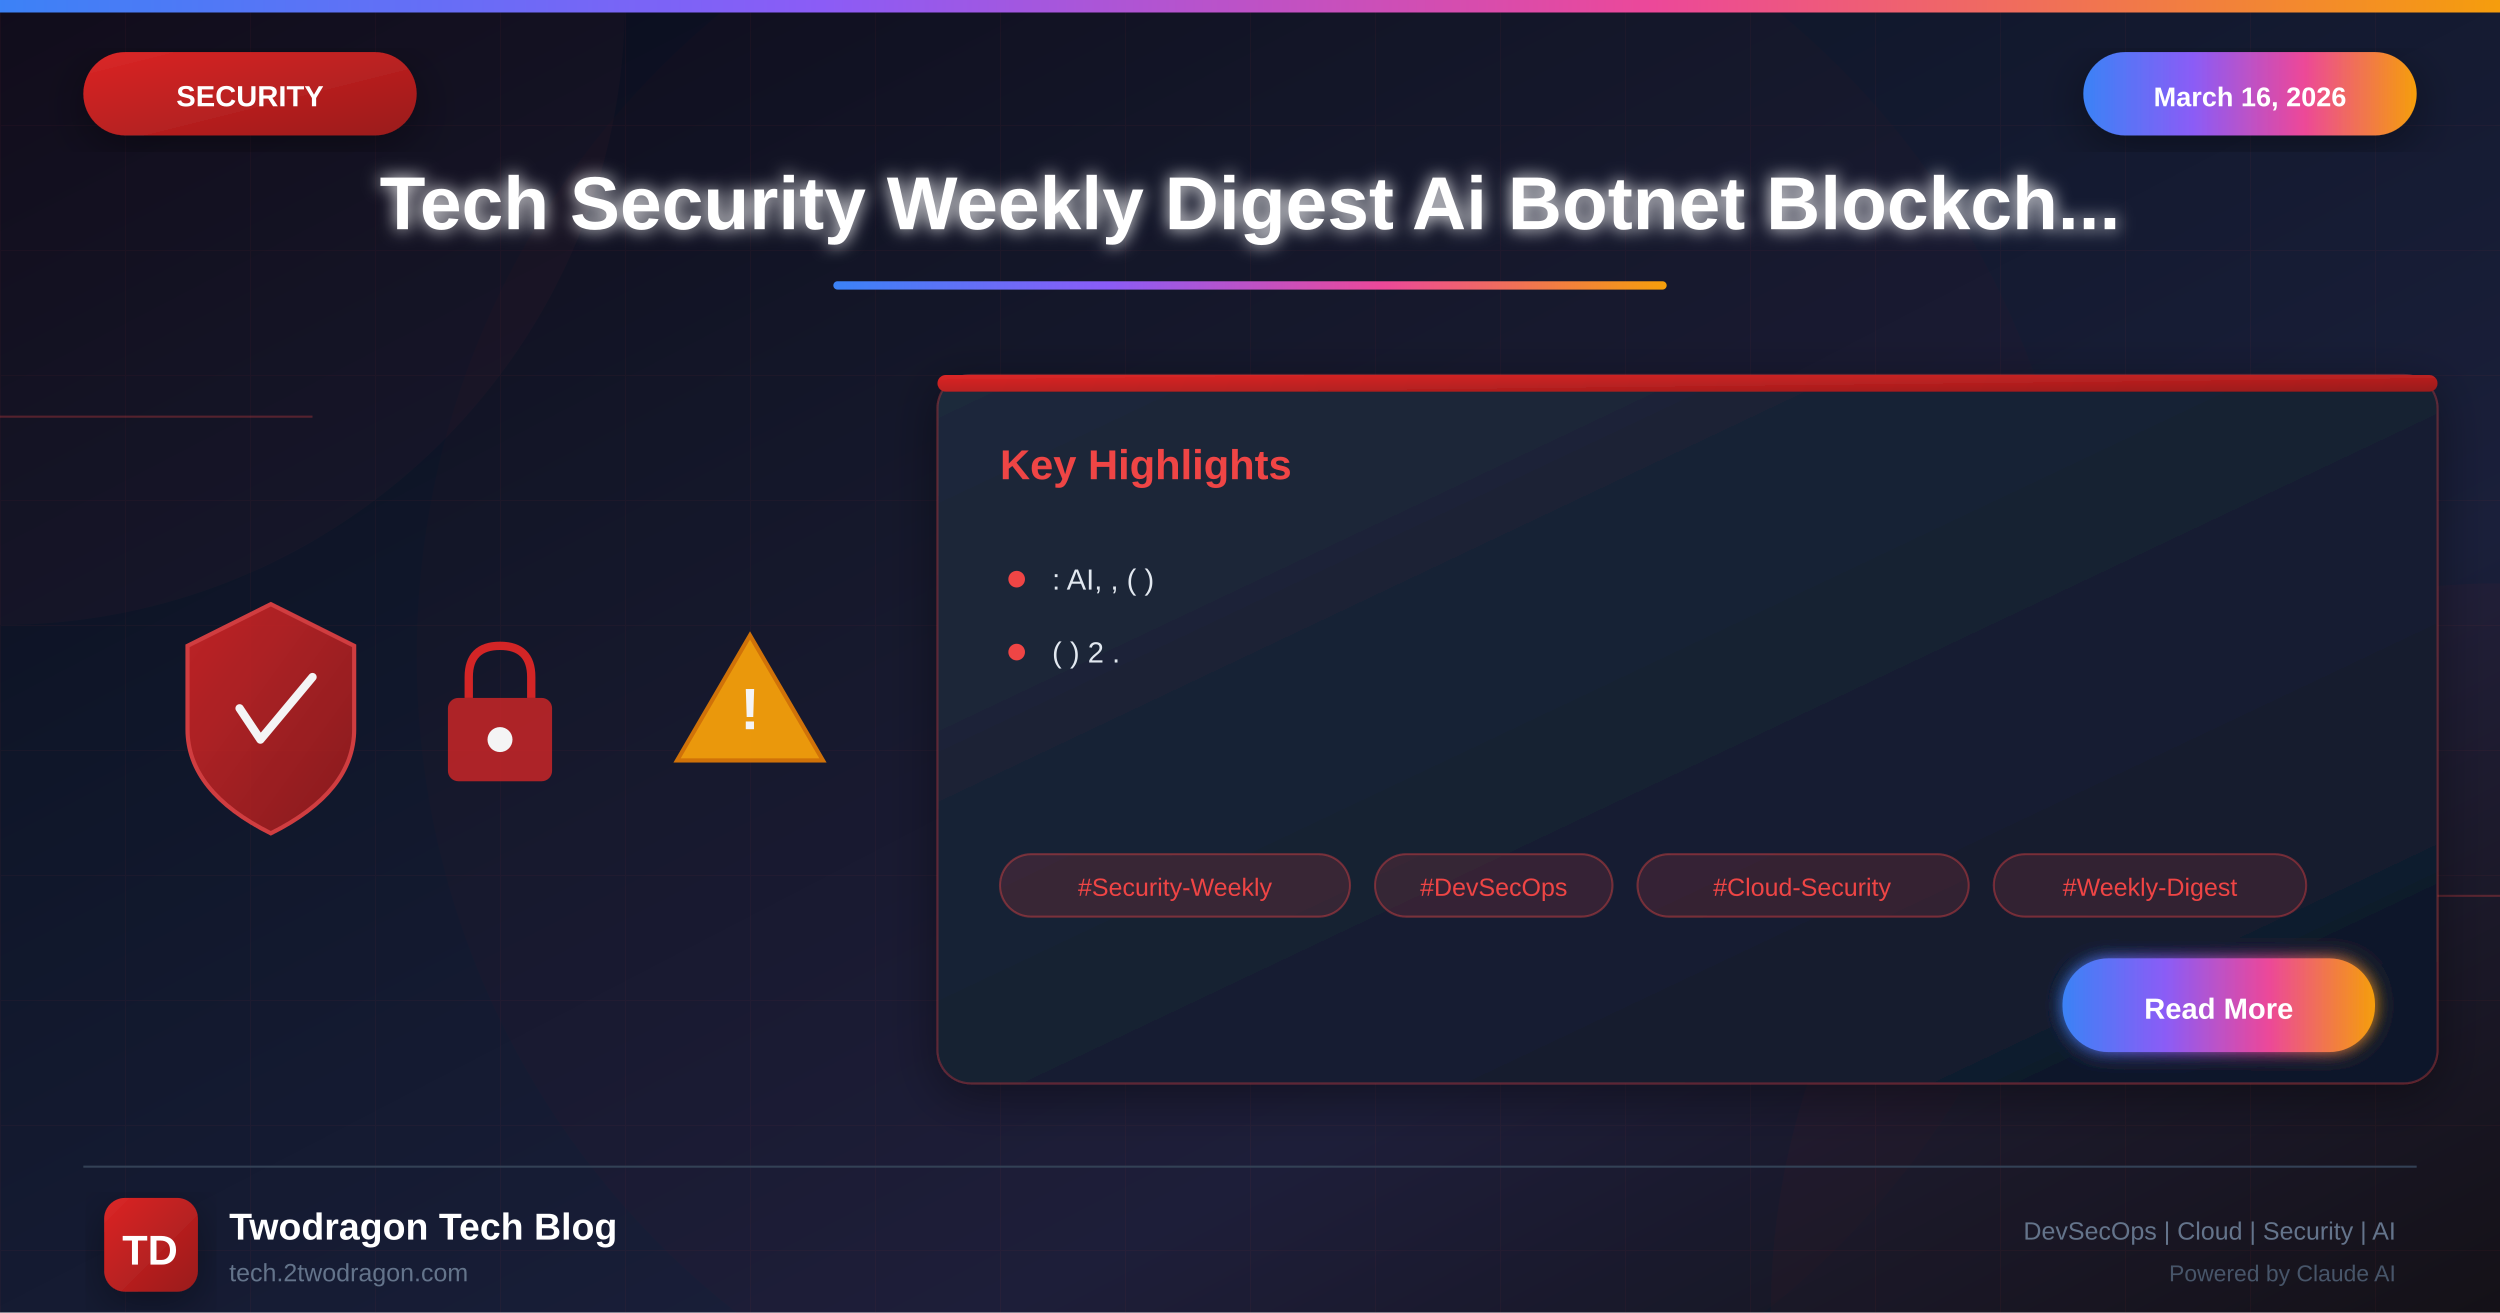
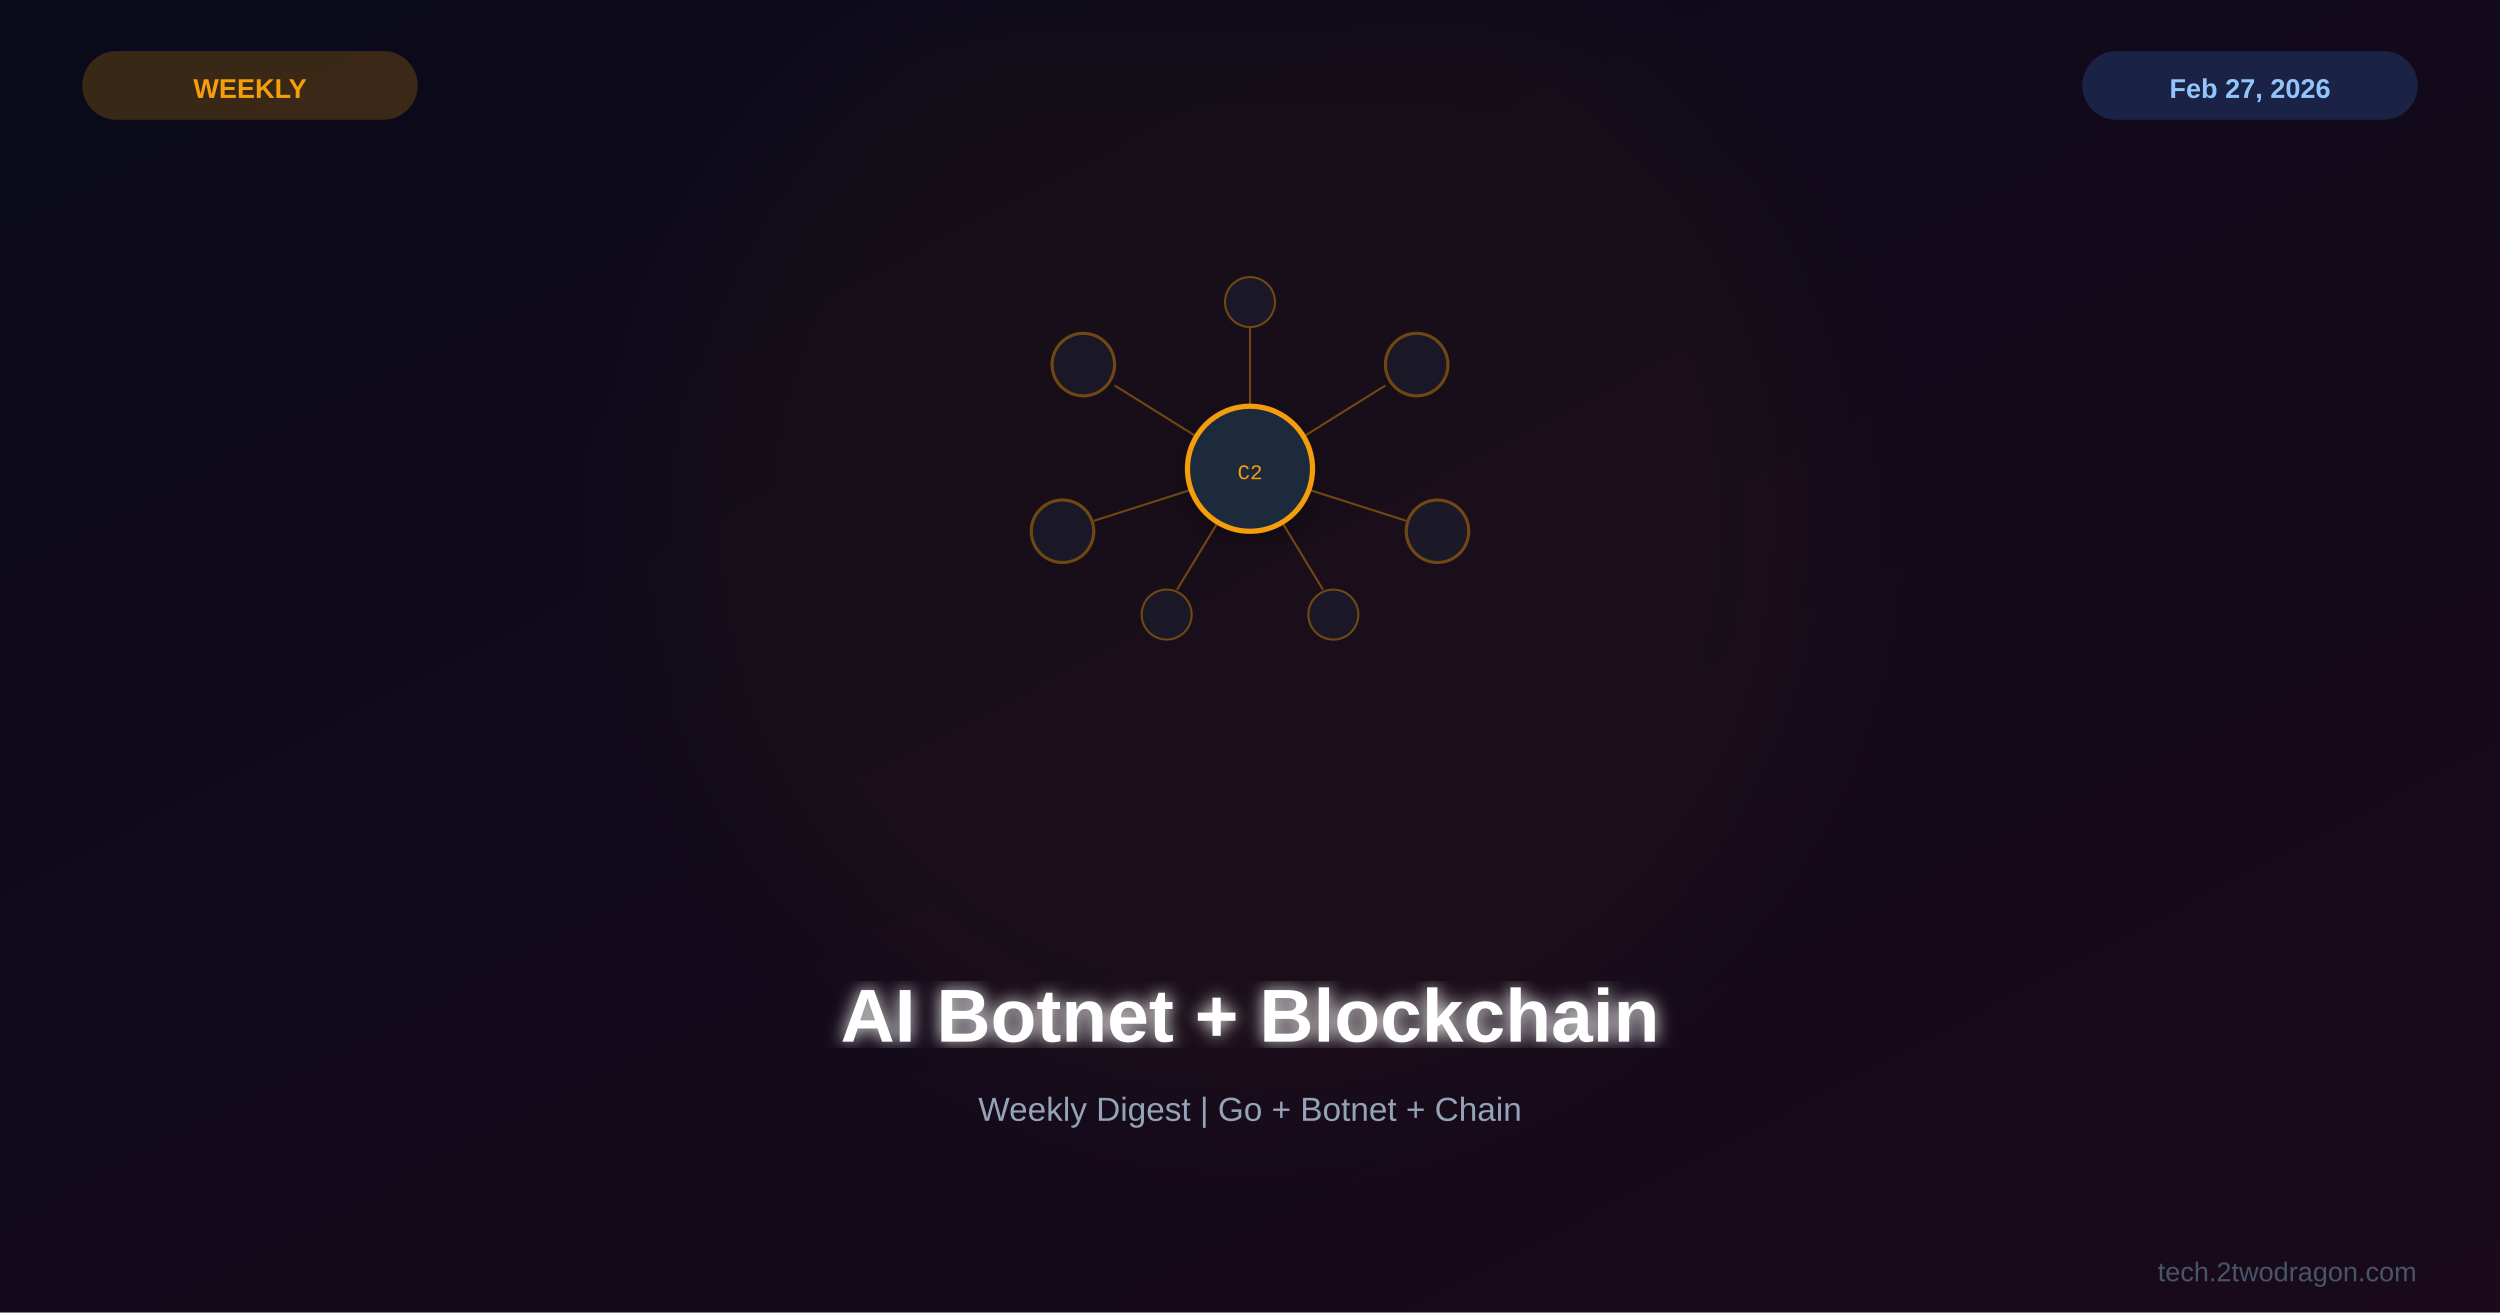
<svg xmlns="http://www.w3.org/2000/svg" viewBox="0 0 1200 630">
  <defs>
-     <linearGradient id="bgGradient" x1="0%" y1="0%" x2="100%" y2="100%">
+     <linearGradient id="bg" x1="0%" y1="0%" x2="100%" y2="100%">
      <stop offset="0%" style="stop-color:#0a0a1a" />
-       <stop offset="30%" style="stop-color:#0f1629" />
-       <stop offset="70%" style="stop-color:#1a1f3a" />
-       <stop offset="100%" style="stop-color:#0d1117" />
+       <stop offset="100%" style="stop-color:#1a0a1a" />
    </linearGradient>
-     <linearGradient id="securityGradient" x1="0%" y1="0%" x2="100%" y2="100%">
-       <stop offset="0%" style="stop-color:#dc2626" />
-       <stop offset="100%" style="stop-color:#991b1b" />
-     </linearGradient>
-     <linearGradient id="accentGradient" x1="0%" y1="0%" x2="100%" y2="0%">
-       <stop offset="0%" style="stop-color:#3b82f6" />
-       <stop offset="33%" style="stop-color:#8b5cf6" />
-       <stop offset="66%" style="stop-color:#ec4899" />
-       <stop offset="100%" style="stop-color:#f59e0b" />
-     </linearGradient>
-     <linearGradient id="cardGradient" x1="0%" y1="0%" x2="100%" y2="100%">
-       <stop offset="0%" style="stop-color:#1e293b" />
-       <stop offset="100%" style="stop-color:#0f172a" />
-     </linearGradient>
-     <linearGradient id="fireGradient" x1="0%" y1="100%" x2="0%" y2="0%">
-       <stop offset="0%" style="stop-color:#dc2626" />
-       <stop offset="50%" style="stop-color:#f59e0b" />
-       <stop offset="100%" style="stop-color:#fbbf24" />
-     </linearGradient>
-     <filter id="glow" x="-50%" y="-50%" width="200%" height="200%">
-       <feGaussianBlur stdDeviation="4" result="blur" />
+     <filter id="glow">
+       <feGaussianBlur stdDeviation="4" result="b" />
      <feMerge>
-         <feMergeNode in="blur" />
+         <feMergeNode in="b" />
        <feMergeNode in="SourceGraphic" />
      </feMerge>
    </filter>
-     <filter id="strongGlow" x="-100%" y="-100%" width="300%" height="300%">
-       <feGaussianBlur stdDeviation="8" result="blur" />
-       <feMerge>
-         <feMergeNode in="blur" />
-         <feMergeNode in="blur" />
-         <feMergeNode in="SourceGraphic" />
-       </feMerge>
+     <filter id="sg">
+       <feGaussianBlur stdDeviation="30" />
    </filter>
-     <filter id="shadow" x="-20%" y="-20%" width="140%" height="140%">
-       <feDropShadow dx="0" dy="6" stdDeviation="12" flood-color="#000" flood-opacity="0.4" />
-     </filter>
-     <filter id="innerGlow">
-       <feGaussianBlur in="SourceAlpha" stdDeviation="3" result="blur" />
-       <feOffset in="blur" dx="0" dy="0" />
-       <feComposite in2="SourceAlpha" operator="arithmetic" k2="-1" k3="1" />
-       <feColorMatrix type="matrix" values="0 0 0 0 1 0 0 0 0 1 0 0 0 0 1 0 0 0 0.5 0" />
-       <feBlend in2="SourceGraphic" />
+     <filter id="shadow">
+       <feDropShadow dx="0" dy="4" stdDeviation="8" flood-color="#000" flood-opacity="0.3" />
    </filter>
  </defs>
-   <rect width="1200" height="630" fill="url(#bgGradient)" />
-   <pattern id="grid" width="60" height="60" patternUnits="userSpaceOnUse">
-     <path d="M 60 0 L 0 0 0 60" fill="none" stroke="#ef4444" stroke-opacity="0.05" stroke-width="1" />
-   </pattern>
-   <rect width="1200" height="630" fill="url(#grid)" />
-   <circle cx="0" cy="0" r="300" fill="#ef4444" fill-opacity="0.03" />
-   <circle cx="1200" cy="630" r="350" fill="#dc2626" fill-opacity="0.04" />
-   <circle cx="600" cy="315" r="400" fill="#dc2626" fill-opacity="0.02" />
-   <line x1="0" y1="200" x2="150" y2="200" stroke="#ef4444" stroke-width="1" opacity="0.3" />
-   <line x1="1050" y1="430" x2="1200" y2="430" stroke="#ef4444" stroke-width="1" opacity="0.3" />
-   <rect x="0" y="0" width="1200" height="6" fill="url(#accentGradient)" />
-   <g filter="url(#shadow)">
-     <rect x="40" y="25" width="160" height="40" rx="20" fill="url(#securityGradient)" />
-     <text x="120" y="51" font-family="Arial, sans-serif" font-size="14" font-weight="bold" fill="white" text-anchor="middle">SECURITY</text>
-   </g>
-   <g filter="url(#shadow)">
-     <rect x="1000" y="25" width="160" height="40" rx="20" fill="url(#accentGradient)" />
-     <text x="1080" y="51" font-family="Arial, sans-serif" font-size="13" font-weight="bold" fill="white" text-anchor="middle">March 16, 2026</text>
-   </g>
-   <text x="600" y="110" font-family="Arial, sans-serif" font-size="36" font-weight="bold" fill="white" text-anchor="middle" filter="url(#glow)">Tech Security Weekly Digest Ai Botnet Blockch...</text>
-   <rect x="400" y="135" width="400" height="4" rx="2" fill="url(#accentGradient)" />
-   <g opacity="0.95">
-     <g transform="translate(80, 280)">
-       <path d="M50 10 L90 30 L90 70 Q90 100 50 120 Q10 100 10 70 L10 30 Z" fill="url(#securityGradient)" stroke="#ef4444" stroke-width="2" opacity="0.9" />
-       <path d="M35 60 L45 75 L70 45" fill="none" stroke="white" stroke-width="4" stroke-linecap="round" stroke-linejoin="round" />
+   <rect width="1200" height="630" fill="url(#bg)" />
+   <circle cx="600" cy="250" r="280" fill="#f59e0b" opacity="0.03" filter="url(#sg)" />
+   <g transform="translate(600,225)">
+     <g filter="url(#shadow)">
+       <circle cx="0" cy="0" r="30" fill="#1e293b" stroke="#f59e0b" stroke-width="2.5" />
+       <text x="0" y="5" font-family="Courier New" font-size="10" fill="#f59e0b" text-anchor="middle">C2</text>
    </g>
-     <g transform="translate(200, 300)">
-       <rect x="15" y="35" width="50" height="40" rx="5" fill="#dc2626" opacity="0.8" />
-       <path d="M25 35 L25 25 Q25 10 40 10 Q55 10 55 25 L55 35" fill="none" stroke="#dc2626" stroke-width="4" />
-       <circle cx="40" cy="55" r="6" fill="white" />
-     </g>
-     <g transform="translate(320, 290)">
-       <path d="M40 15 L75 75 L5 75 Z" fill="#f59e0b" stroke="#d97706" stroke-width="2" />
-       <text x="40" y="60" font-family="Arial, sans-serif" font-size="28" font-weight="bold" fill="white" text-anchor="middle">!</text>
+     <g opacity="0.4">
+       <circle cx="-80" cy="-50" r="15" fill="#1e293b" stroke="#f59e0b" stroke-width="1.5" />
+       <line x1="-65" y1="-40" x2="-25" y2="-15" stroke="#f59e0b" stroke-width="1" />
+       <circle cx="80" cy="-50" r="15" fill="#1e293b" stroke="#f59e0b" stroke-width="1.5" />
+       <line x1="65" y1="-40" x2="25" y2="-15" stroke="#f59e0b" stroke-width="1" />
+       <circle cx="-90" cy="30" r="15" fill="#1e293b" stroke="#f59e0b" stroke-width="1.5" />
+       <line x1="-75" y1="25" x2="-28" y2="10" stroke="#f59e0b" stroke-width="1" />
+       <circle cx="90" cy="30" r="15" fill="#1e293b" stroke="#f59e0b" stroke-width="1.5" />
+       <line x1="75" y1="25" x2="28" y2="10" stroke="#f59e0b" stroke-width="1" />
+       <circle cx="-40" cy="70" r="12" fill="#1e293b" stroke="#f59e0b" stroke-width="1" />
+       <line x1="-35" y1="58" x2="-15" y2="25" stroke="#f59e0b" stroke-width="1" />
+       <circle cx="40" cy="70" r="12" fill="#1e293b" stroke="#f59e0b" stroke-width="1" />
+       <line x1="35" y1="58" x2="15" y2="25" stroke="#f59e0b" stroke-width="1" />
+       <circle cx="0" cy="-80" r="12" fill="#1e293b" stroke="#f59e0b" stroke-width="1" />
+       <line x1="0" y1="-68" x2="0" y2="-30" stroke="#f59e0b" stroke-width="1" />
    </g>
  </g>
-   <g transform="translate(450, 180)" filter="url(#shadow)">
-     <rect width="720" height="340" rx="16" fill="url(#cardGradient)" stroke="#ef4444" stroke-width="1" stroke-opacity="0.3" />
-     <rect x="0" y="0" width="720" height="8" rx="4" fill="url(#securityGradient)" />
-     <text x="30" y="50" font-family="Arial, sans-serif" font-size="20" font-weight="bold" fill="#ef4444">Key Highlights</text>
-     <g transform="translate(30, 90)">
-       <circle cx="8" cy="8" r="4" fill="#ef4444" />
-       <text x="25" y="13" font-family="Arial, sans-serif" font-size="14" fill="#e2e8f0">: AI, , ( )</text>
-     </g>
-     <g transform="translate(30, 125)">
-       <circle cx="8" cy="8" r="4" fill="#ef4444" />
-       <text x="25" y="13" font-family="Arial, sans-serif" font-size="14" fill="#e2e8f0">( ) 2 .</text>
-     </g>
-     <g transform="translate(30, 230)">
-       <rect x="0" y="0" width="168" height="30" rx="15" fill="#ef4444" fill-opacity="0.15" stroke="#ef4444" stroke-width="1" stroke-opacity="0.4" />
-       <text x="84" y="20" font-family="Arial, sans-serif" font-size="12" fill="#ef4444" text-anchor="middle">#Security-Weekly</text>
-       <rect x="180" y="0" width="114" height="30" rx="15" fill="#ef4444" fill-opacity="0.15" stroke="#ef4444" stroke-width="1" stroke-opacity="0.4" />
-       <text x="237" y="20" font-family="Arial, sans-serif" font-size="12" fill="#ef4444" text-anchor="middle">#DevSecOps</text>
-       <rect x="306" y="0" width="159" height="30" rx="15" fill="#ef4444" fill-opacity="0.15" stroke="#ef4444" stroke-width="1" stroke-opacity="0.4" />
-       <text x="385" y="20" font-family="Arial, sans-serif" font-size="12" fill="#ef4444" text-anchor="middle">#Cloud-Security</text>
-       <rect x="477" y="0" width="150" height="30" rx="15" fill="#ef4444" fill-opacity="0.15" stroke="#ef4444" stroke-width="1" stroke-opacity="0.4" />
-       <text x="552" y="20" font-family="Arial, sans-serif" font-size="12" fill="#ef4444" text-anchor="middle">#Weekly-Digest</text>
-     </g>
-     <g transform="translate(540, 280)">
-       <rect width="150" height="45" rx="22" fill="url(#accentGradient)" filter="url(#glow)" />
-       <text x="75" y="29" font-family="Arial, sans-serif" font-size="14" font-weight="bold" fill="white" text-anchor="middle">Read More</text>
-     </g>
-   </g>
-   <line x1="40" y1="560" x2="1160" y2="560" stroke="#334155" stroke-width="1" />
-   <g transform="translate(50, 575)">
-     <rect width="45" height="45" rx="10" fill="url(#securityGradient)" filter="url(#shadow)" />
-     <text x="22" y="32" font-family="Arial, sans-serif" font-size="20" font-weight="bold" fill="white" text-anchor="middle">TD</text>
-   </g>
-   <text x="110" y="595" font-family="Arial, sans-serif" font-size="18" font-weight="bold" fill="white">Twodragon Tech Blog</text>
-   <text x="110" y="615" font-family="Arial, sans-serif" font-size="12" fill="#64748b">tech.2twodragon.com</text>
-   <text x="1150" y="595" font-family="Arial, sans-serif" font-size="12" fill="#64748b" text-anchor="end">DevSecOps | Cloud | Security | AI</text>
-   <text x="1150" y="615" font-family="Arial, sans-serif" font-size="11" fill="#475569" text-anchor="end">Powered by Claude AI</text>
+   <text x="600" y="500" font-family="Arial,sans-serif" font-size="36" font-weight="bold" fill="white" text-anchor="middle" filter="url(#glow)">AI Botnet + Blockchain</text>
+   <text x="600" y="538" font-family="Arial,sans-serif" font-size="16" fill="#94a3b8" text-anchor="middle">Weekly Digest | Go + Botnet + Chain</text>
+   <rect x="40" y="25" width="160" height="32" rx="16" fill="#f59e0b" opacity="0.2" stroke="#f59e0b" stroke-width="1" />
+   <text x="120" y="47" font-family="Arial,sans-serif" font-size="13" font-weight="bold" fill="#f59e0b" text-anchor="middle">WEEKLY</text>
+   <rect x="1000" y="25" width="160" height="32" rx="16" fill="#3b82f6" opacity="0.2" stroke="#3b82f6" stroke-width="1" />
+   <text x="1080" y="47" font-family="Arial,sans-serif" font-size="13" font-weight="bold" fill="#93c5fd" text-anchor="middle">Feb 27, 2026</text>
+   <text x="1160" y="615" font-family="Arial,sans-serif" font-size="13" fill="#475569" text-anchor="end">tech.2twodragon.com</text>
</svg>
